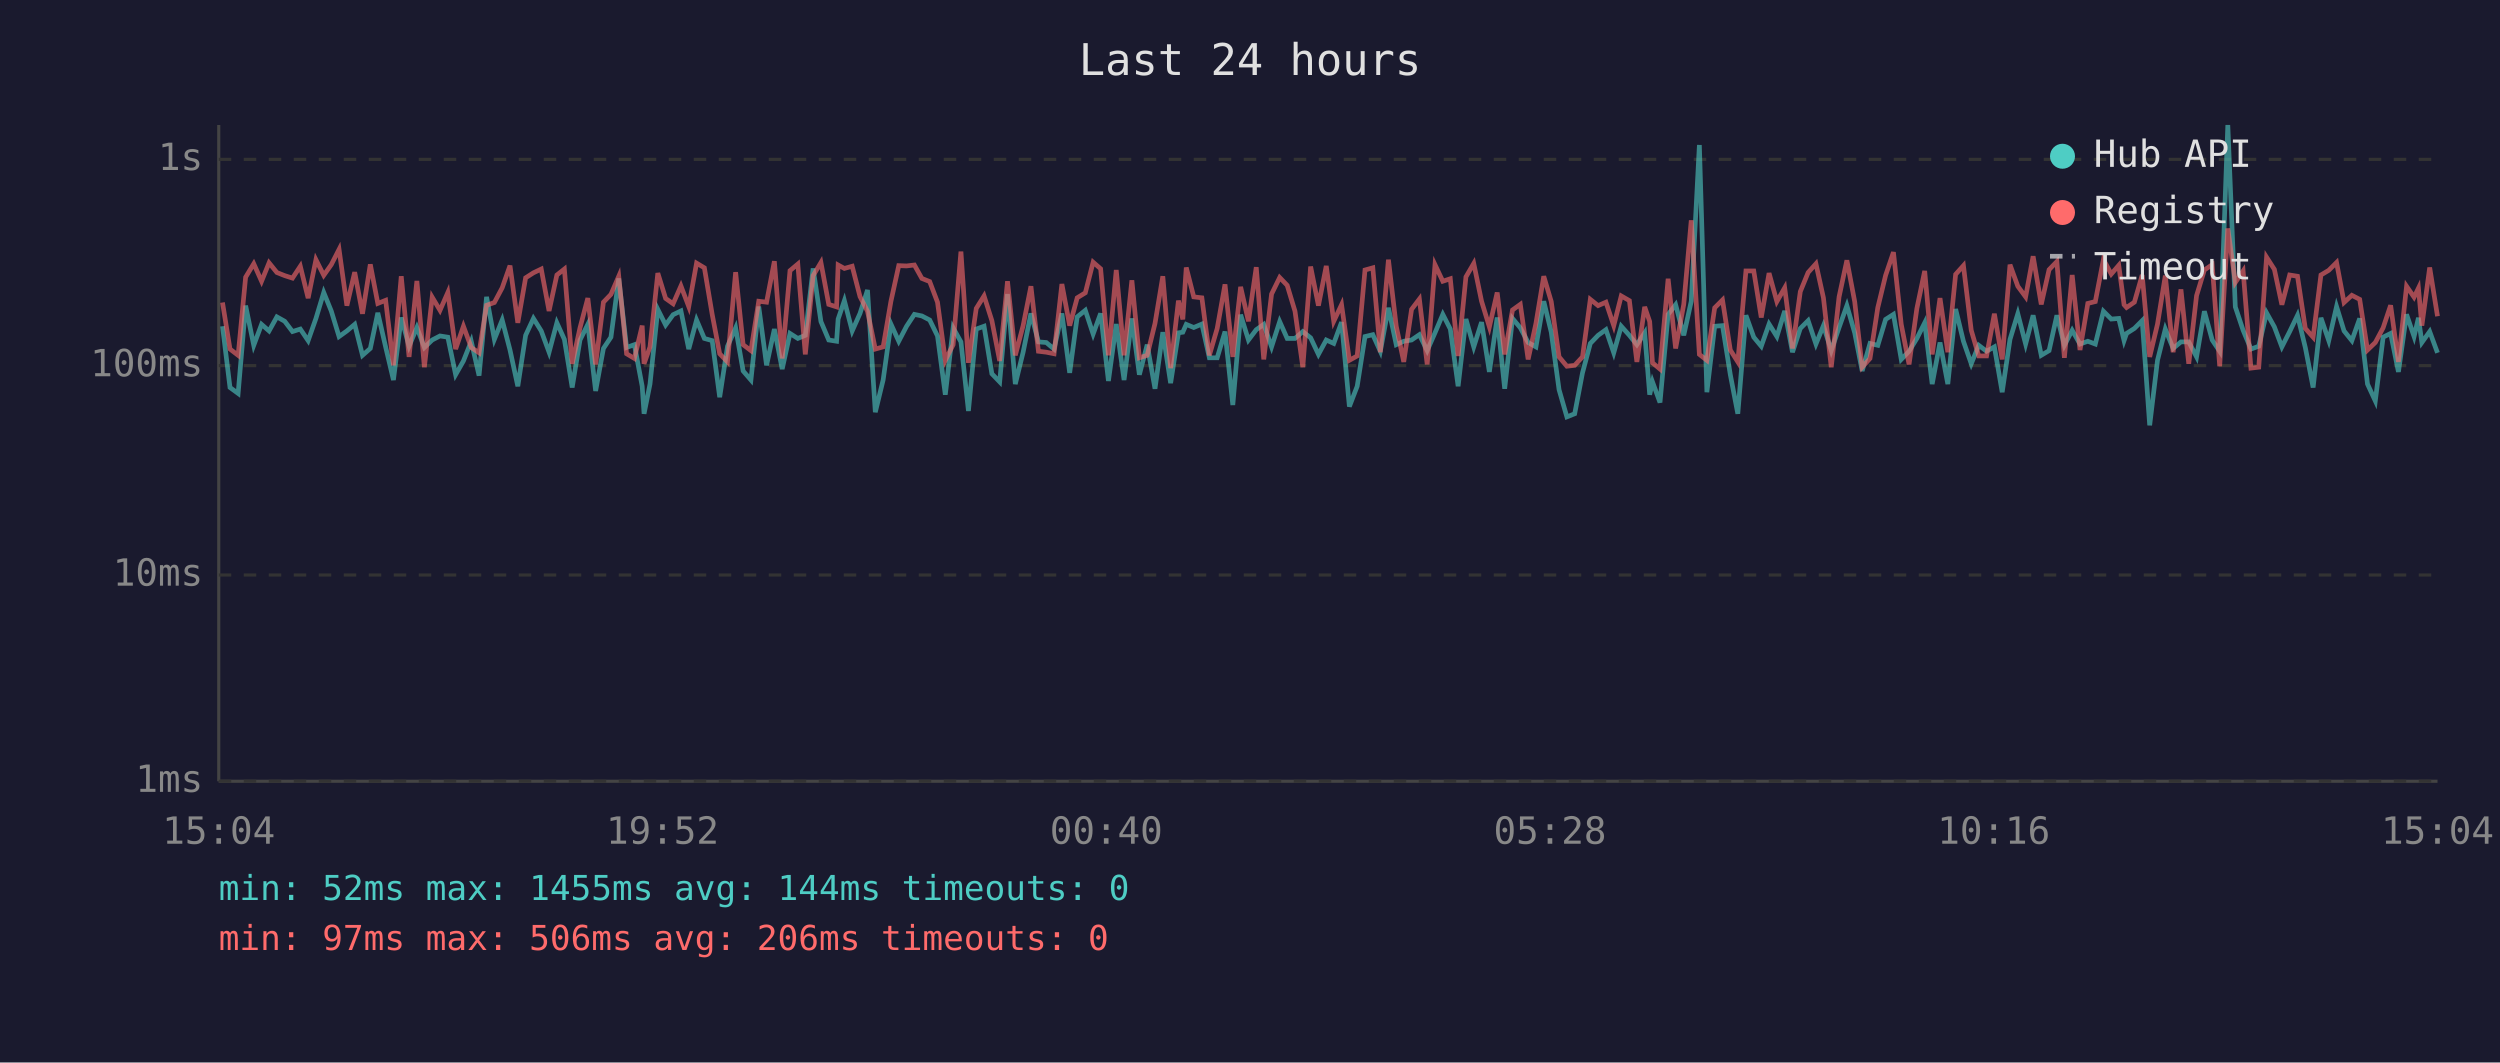
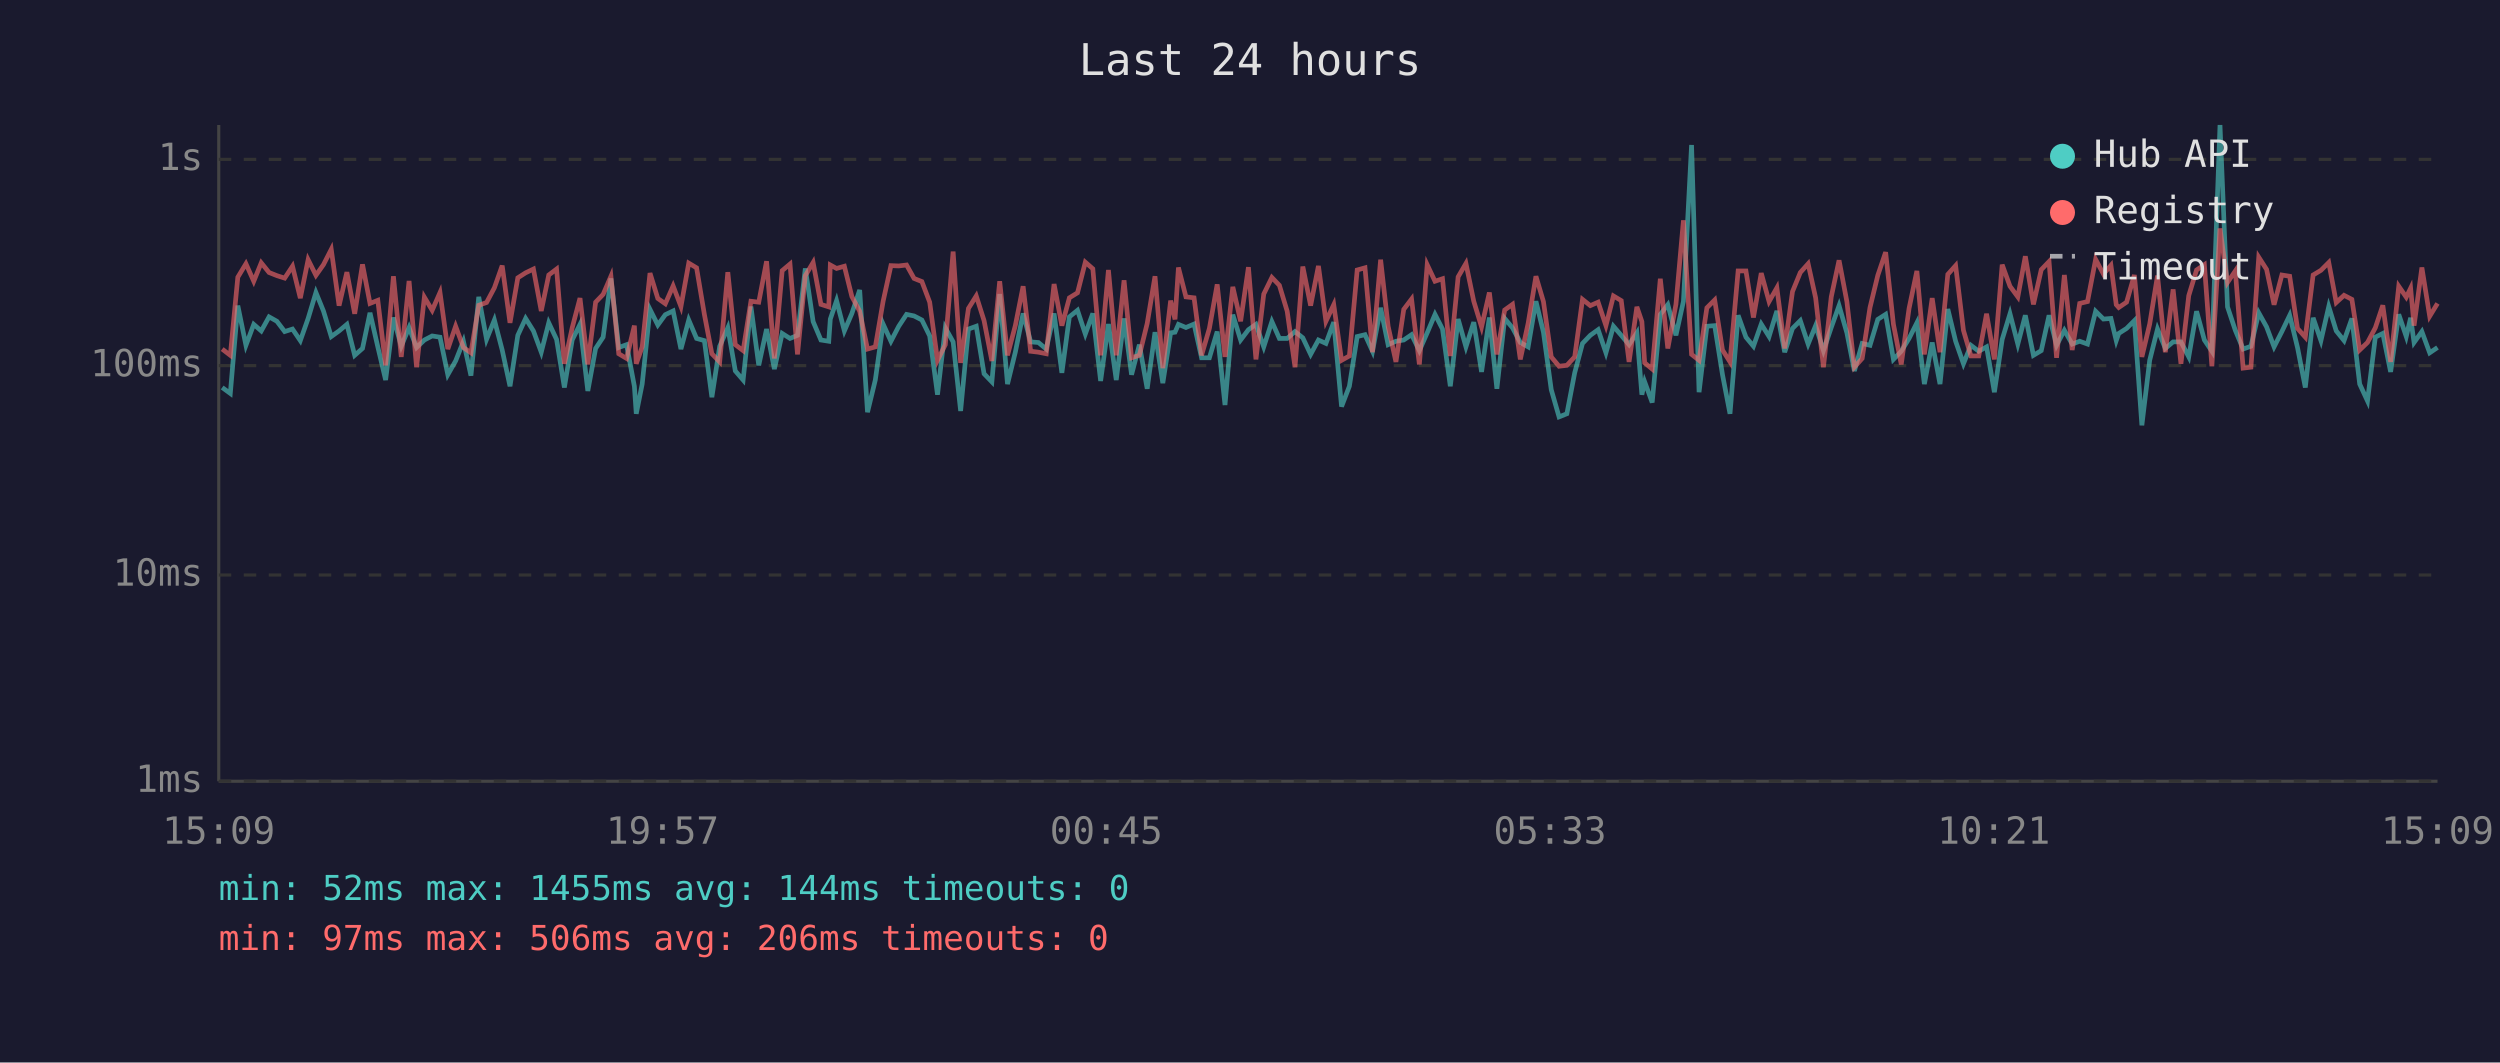
<svg xmlns="http://www.w3.org/2000/svg" viewBox="0 0 800 340" font-family="monospace" font-size="12">
  <rect width="800" height="340" fill="#1a1a2e" />
  <text x="400" y="24" fill="#e0e0e0" font-size="14" text-anchor="middle">Last 24 hours</text>
  <line x1="70" y1="40" x2="70" y2="250" stroke="#444" stroke-width="1" />
  <line x1="70" y1="250" x2="780" y2="250" stroke="#444" stroke-width="1" />
  <line x1="70" y1="250" x2="780" y2="250" stroke="#333" stroke-width="1" stroke-dasharray="4" />
  <text x="65" y="250" fill="#888" text-anchor="end" dominant-baseline="middle">1ms</text>
  <line x1="70" y1="184" x2="780" y2="184" stroke="#333" stroke-width="1" stroke-dasharray="4" />
  <text x="65" y="184" fill="#888" text-anchor="end" dominant-baseline="middle">10ms</text>
  <line x1="70" y1="117" x2="780" y2="117" stroke="#333" stroke-width="1" stroke-dasharray="4" />
  <text x="65" y="117" fill="#888" text-anchor="end" dominant-baseline="middle">100ms</text>
  <line x1="70" y1="51" x2="780" y2="51" stroke="#333" stroke-width="1" stroke-dasharray="4" />
  <text x="65" y="51" fill="#888" text-anchor="end" dominant-baseline="middle">1s</text>
-   <text x="70" y="270" fill="#888" text-anchor="middle">15:04</text>
-   <text x="212" y="270" fill="#888" text-anchor="middle">19:52</text>
-   <text x="354" y="270" fill="#888" text-anchor="middle">00:40</text>
-   <text x="496" y="270" fill="#888" text-anchor="middle">05:28</text>
-   <text x="638" y="270" fill="#888" text-anchor="middle">10:16</text>
-   <text x="780" y="270" fill="#888" text-anchor="middle">15:04</text>
-   <polyline points="71.2,104.4 73.6,124.0 76.2,125.9 78.6,97.8 81.2,110.5 83.7,103.8 86.1,105.9 88.6,101.4 91.1,102.8 93.6,106.1 96.1,105.3 98.6,109.0 101.1,101.9 103.6,93.6 106.0,99.5 108.5,107.7 111.0,105.9 113.5,103.8 116.0,113.7 118.5,111.5 120.9,100.1 123.4,111.0 125.9,121.6 128.4,101.6 130.9,110.8 133.4,104.8 135.8,111.2 138.3,108.8 140.8,107.5 143.3,107.9 145.8,119.9 148.3,115.5 150.8,109.2 153.3,120.2 155.7,95.0 158.2,108.6 160.7,102.4 163.2,112.0 165.7,123.6 168.2,107.3 170.7,101.9 173.2,105.9 175.7,112.7 178.2,103.3 180.6,108.6 183.1,124.0 185.6,108.8 188.1,103.8 190.6,125.1 193.1,111.5 195.5,107.9 198.0,89.1 200.5,111.2 203.0,110.3 205.5,123.6 206.1,132.4 208.0,122.9 210.5,99.0 213.0,104.0 215.4,100.7 217.9,99.5 220.4,111.7 222.9,102.4 225.4,108.3 227.9,109.0 230.3,127.1 232.8,110.8 235.4,104.9 237.8,118.7 240.3,121.6 242.8,98.1 245.3,116.9 247.8,105.3 250.3,118.1 252.8,106.7 255.3,108.3 257.7,107.3 260.2,85.9 262.7,102.9 265.2,108.8 267.7,109.2 268.2,102.1 270.2,96.2 272.7,105.9 275.2,100.3 277.6,92.8 280.1,131.9 282.6,121.6 285.1,103.7 287.6,109.2 290.1,104.4 292.6,100.6 295.0,101.1 297.5,102.4 300.0,107.5 302.5,126.3 305.0,104.9 307.5,109.4 309.9,131.5 312.4,105.3 314.9,104.4 317.4,119.6 319.9,122.2 322.4,94.1 324.9,122.9 327.4,112.7 329.9,100.3 332.3,109.4 334.8,109.6 337.3,111.7 339.8,100.3 342.3,119.3 344.7,101.4 347.3,99.3 349.8,106.9 352.2,100.3 354.7,121.9 357.2,103.7 359.7,121.6 362.2,101.9 364.6,119.9 367.1,110.3 369.6,124.4 372.1,106.3 374.6,122.6 377.1,106.5 378.5,106.3 379.6,103.8 382.0,104.8 384.6,103.7 387.0,114.5 389.5,114.5 392.0,106.1 394.5,129.6 397.0,100.7 399.5,108.8 402.0,105.5 404.4,103.8 406.9,111.0 409.5,102.9 411.9,108.3 414.4,108.3 416.9,106.1 419.4,108.1 421.9,113.4 424.4,108.8 426.8,109.9 429.3,103.1 431.8,130.1 434.3,123.6 436.8,107.7 439.3,107.1 441.7,112.4 444.3,98.5 446.8,110.3 449.2,109.2 451.7,108.8 454.2,107.1 456.7,112.2 459.2,106.5 461.7,100.6 464.1,105.3 466.6,123.6 469.1,102.1 471.6,111.0 474.1,103.1 476.6,119.0 479.1,101.6 481.5,124.4 484.0,101.9 486.5,104.9 489.0,109.6 491.5,111.0 494.0,96.4 496.4,106.3 498.9,124.7 501.4,133.4 503.9,132.4 506.4,119.3 508.9,109.9 511.4,107.3 513.9,105.5 516.4,112.9 518.8,104.4 521.4,107.3 523.8,110.3 526.3,106.5 527.9,126.3 528.8,122.2 531.2,128.8 533.8,100.6 536.2,97.5 538.8,107.3 541.2,96.4 543.8,46.4 546.2,125.5 548.7,104.4 551.2,104.2 553.7,119.9 556.1,132.4 558.7,100.9 561.2,107.9 563.6,110.8 566.1,103.7 568.6,107.7 571.1,99.5 573.6,112.7 576.1,105.1 578.6,102.6 581.1,110.1 583.5,104.2 586.0,112.2 588.5,104.8 591.0,97.8 593.5,106.5 595.9,118.7 598.4,109.9 600.9,110.5 603.4,102.2 605.9,100.6 608.4,115.0 610.9,112.4 613.4,108.3 615.9,103.3 618.3,122.9 620.8,109.6 623.3,122.9 625.8,98.9 628.3,109.2 630.8,116.4 633.2,110.5 635.7,112.4 638.2,111.0 640.7,125.5 643.2,108.6 645.7,100.4 648.2,110.1 650.6,100.9 653.2,113.7 655.7,112.2 658.2,100.9 660.6,110.5 663.1,105.7 665.6,110.1 668.1,109.2 670.5,110.1 673.1,99.6 675.6,102.1 678.0,101.9 679.7,109.0 680.5,106.7 683.0,105.1 685.5,102.6 687.9,136.1 690.4,115.3 692.9,105.3 695.4,111.5 697.9,109.4 700.4,109.4 702.9,114.2 705.4,99.6 707.9,108.8 710.3,112.4 712.9,40.0 715.3,98.2 717.8,105.7 720.3,111.7 722.8,110.8 725.3,100.1 727.8,104.6 730.2,111.0 732.7,106.1 735.2,100.9 737.7,111.2 740.2,124.0 742.7,101.7 745.2,109.0 747.7,98.1 750.1,105.9 752.6,109.0 755.1,101.9 757.6,122.9 760.1,128.3 762.6,107.9 765.0,106.7 767.5,119.0 770.1,100.6 772.5,107.7 773.9,101.7 775.0,109.6 777.5,106.1 780.0,112.9" fill="none" stroke="#4ecdc4" stroke-width="1.5" opacity="0.6" />
-   <polyline points="71.2,96.8 73.6,111.7 76.2,113.7 78.6,88.7 81.2,84.4 83.7,90.0 86.1,84.1 88.6,87.2 91.1,88.2 93.6,89.0 96.1,85.2 98.6,95.4 101.1,83.1 103.6,88.1 106.0,84.7 108.5,79.8 111.0,97.8 113.5,87.1 116.0,100.4 118.5,84.6 120.9,97.1 123.4,96.1 125.9,116.9 128.4,88.4 130.9,114.2 133.4,89.9 135.8,117.5 138.3,95.1 140.8,99.3 143.3,93.6 145.8,111.7 148.3,104.4 150.8,111.2 153.3,112.9 155.7,97.7 158.2,96.8 160.7,92.1 163.2,85.0 165.7,103.3 168.2,88.9 170.7,87.3 173.2,86.1 175.7,99.5 178.2,88.0 180.6,86.1 183.1,116.4 185.6,104.9 188.1,95.4 190.6,116.6 193.1,96.7 195.5,94.2 198.0,88.4 200.5,113.2 203.0,114.7 205.5,104.2 206.1,116.4 208.0,111.0 210.5,87.4 213.0,95.5 215.4,97.2 217.9,91.5 220.4,98.1 222.9,84.2 225.4,85.7 227.9,100.6 230.3,113.2 232.8,115.8 235.4,87.1 237.8,110.3 240.3,112.2 242.8,96.4 245.3,96.7 247.8,83.6 250.3,114.7 252.8,86.6 255.3,84.5 257.7,113.4 260.2,88.2 262.7,84.0 265.2,97.4 267.7,98.2 268.2,84.8 270.2,85.9 272.7,85.2 275.2,94.9 277.6,99.6 280.1,111.7 282.6,111.0 285.1,96.4 287.6,85.0 290.1,85.1 292.6,84.8 295.0,89.1 297.5,90.1 300.0,96.7 302.5,115.3 305.0,110.3 307.5,80.5 309.9,116.1 312.4,98.7 314.9,94.7 317.4,102.6 319.9,115.5 322.4,90.0 324.9,113.7 327.4,104.2 329.9,91.6 332.3,112.4 334.8,112.7 337.3,113.2 339.8,90.9 342.3,104.2 344.7,95.3 347.3,93.7 349.8,83.9 352.2,86.0 354.7,113.7 357.2,86.4 359.7,113.7 362.2,89.7 364.6,114.5 367.1,113.7 369.6,103.5 372.1,88.4 374.6,117.8 377.1,96.2 378.5,102.2 379.6,85.6 382.0,95.0 384.6,95.3 387.0,113.7 389.5,105.1 392.0,91.0 394.5,114.2 397.0,91.8 399.5,102.8 402.0,85.5 404.4,115.0 406.9,94.1 409.5,88.8 411.9,91.3 414.4,99.6 416.9,117.5 419.4,85.3 421.9,97.8 424.4,85.1 426.8,102.8 429.3,97.5 431.8,115.3 434.3,113.9 436.8,86.4 439.3,85.7 441.7,112.7 444.3,83.1 446.8,104.4 449.2,115.8 451.7,99.0 454.2,95.7 456.7,116.6 459.2,84.7 461.7,90.0 464.1,89.2 466.6,113.9 469.1,88.6 471.6,84.3 474.1,96.4 476.6,104.6 479.1,93.6 481.5,113.4 484.0,99.2 486.5,97.4 489.0,115.0 491.5,103.5 494.0,88.4 496.4,96.5 498.9,114.2 501.4,117.2 503.9,116.9 506.4,114.2 508.9,95.8 511.4,97.8 513.9,96.7 516.4,104.2 518.8,94.7 521.4,96.2 523.8,115.8 526.3,98.2 527.9,102.9 528.8,116.1 531.2,118.1 533.8,89.2 536.2,111.5 538.8,97.4 541.2,70.5 543.8,113.4 546.2,115.3 548.7,98.5 551.2,96.0 553.7,112.0 556.1,115.8 558.7,86.7 561.2,86.7 563.6,101.6 566.1,87.4 568.6,96.5 571.1,92.1 573.6,111.5 576.1,93.3 578.6,87.2 581.1,84.4 583.5,95.3 586.0,117.5 588.5,95.0 591.0,83.3 593.5,96.5 595.9,117.5 598.4,114.7 600.9,98.4 603.4,88.1 605.9,80.7 608.4,103.8 610.9,116.6 613.4,98.7 615.9,86.7 618.3,113.4 620.8,95.4 623.3,112.7 625.8,87.8 628.3,85.0 630.8,105.7 633.2,113.9 635.7,113.9 638.2,100.4 640.7,115.0 643.2,84.7 645.7,91.6 648.2,95.0 650.6,82.0 653.2,97.4 655.7,86.3 658.2,83.7 660.6,114.5 663.1,88.0 665.6,112.0 668.1,97.1 670.5,96.5 673.1,83.0 675.6,87.7 678.0,84.9 679.7,97.5 680.5,98.4 683.0,96.7 685.5,88.0 687.9,114.2 690.4,103.7 692.9,88.2 695.4,112.7 697.9,92.6 700.4,116.4 702.9,94.6 705.4,86.4 707.9,84.7 710.3,117.2 712.9,73.1 715.3,90.4 717.8,86.7 720.3,117.8 722.8,117.5 725.3,82.3 727.8,86.2 730.2,97.5 732.7,88.0 735.2,88.4 737.7,105.1 740.2,107.9 742.7,88.0 745.2,86.5 747.7,84.0 750.1,96.8 752.6,94.5 755.1,95.8 757.6,112.0 760.1,109.6 762.6,104.9 765.0,97.7 767.5,115.8 770.1,91.6 772.5,95.1 773.9,92.2 775.0,104.2 777.5,85.6 780.0,101.2" fill="none" stroke="#ff6b6b" stroke-width="1.5" opacity="0.6" />
+   <text x="70" y="270" fill="#888" text-anchor="middle">15:09</text>
+   <text x="212" y="270" fill="#888" text-anchor="middle">19:57</text>
+   <text x="354" y="270" fill="#888" text-anchor="middle">00:45</text>
+   <text x="496" y="270" fill="#888" text-anchor="middle">05:33</text>
+   <text x="638" y="270" fill="#888" text-anchor="middle">10:21</text>
+   <text x="780" y="270" fill="#888" text-anchor="middle">15:09</text>
+   <polyline points="71.1,124.0 73.7,125.9 76.1,97.8 78.7,110.5 81.2,103.8 83.6,105.9 86.1,101.4 88.6,102.8 91.1,106.1 93.6,105.3 96.1,109.0 98.6,101.9 101.1,93.6 103.5,99.5 106.0,107.7 108.5,105.9 111.0,103.8 113.5,113.7 116.0,111.5 118.4,100.1 120.9,111.0 123.4,121.6 125.9,101.6 128.4,110.8 130.9,104.8 133.3,111.2 135.8,108.8 138.3,107.5 140.8,107.9 143.3,119.9 145.8,115.5 148.3,109.2 150.7,120.2 153.2,95.0 155.7,108.6 158.2,102.4 160.7,112.0 163.2,123.6 165.7,107.3 168.2,101.9 170.7,105.9 173.2,112.7 175.6,103.3 178.1,108.6 180.6,124.0 183.1,108.8 185.6,103.8 188.1,125.1 190.6,111.5 193.0,107.9 195.5,89.1 198.0,111.2 200.5,110.3 203.0,123.6 203.6,132.4 205.5,122.9 208.0,99.0 210.5,104.0 212.9,100.7 215.4,99.5 217.9,111.7 220.4,102.4 222.9,108.3 225.4,109.0 227.8,127.1 230.3,110.8 232.9,104.9 235.3,118.7 237.8,121.6 240.3,98.1 242.8,116.9 245.3,105.3 247.8,118.1 250.3,106.7 252.8,108.3 255.2,107.3 257.7,85.9 260.2,102.9 262.7,108.8 265.2,109.2 265.7,102.1 267.7,96.2 270.2,105.9 272.6,100.3 275.1,92.8 277.6,131.9 280.1,121.6 282.6,103.7 285.1,109.2 287.6,104.4 290.1,100.6 292.5,101.1 295.0,102.4 297.5,107.5 300.0,126.3 302.5,104.9 305.0,109.4 307.4,131.5 309.9,105.3 312.4,104.4 314.9,119.6 317.4,122.2 319.9,94.1 322.4,122.9 324.9,112.7 327.4,100.3 329.8,109.4 332.3,109.6 334.8,111.7 337.3,100.3 339.8,119.3 342.2,101.4 344.8,99.3 347.3,106.9 349.7,100.3 352.2,121.9 354.7,103.7 357.2,121.6 359.7,101.9 362.1,119.9 364.6,110.3 367.1,124.4 369.6,106.3 372.1,122.6 374.6,106.5 376.0,106.3 377.1,103.8 379.5,104.8 382.1,103.7 384.5,114.5 387.0,114.5 389.5,106.1 392.0,129.6 394.5,100.7 397.0,108.8 399.5,105.5 401.9,103.8 404.4,111.0 407.0,102.9 409.4,108.3 411.9,108.3 414.4,106.1 416.9,108.1 419.4,113.4 421.9,108.8 424.3,109.9 426.8,103.1 429.3,130.1 431.8,123.6 434.3,107.7 436.8,107.1 439.2,112.4 441.8,98.5 444.2,110.3 446.7,109.2 449.2,108.8 451.7,107.1 454.2,112.2 456.7,106.5 459.2,100.6 461.6,105.3 464.1,123.6 466.6,102.1 469.1,111.0 471.6,103.1 474.1,119.0 476.6,101.6 479.0,124.4 481.5,101.9 484.0,104.9 486.5,109.6 489.0,111.0 491.5,96.4 493.9,106.3 496.4,124.7 498.9,133.4 501.4,132.4 503.9,119.3 506.4,109.9 508.9,107.3 511.4,105.5 513.9,112.9 516.3,104.4 518.8,107.3 521.3,110.3 523.8,106.5 525.4,126.3 526.3,122.2 528.7,128.8 531.3,100.6 533.7,97.5 536.3,107.3 538.7,96.4 541.3,46.4 543.7,125.5 546.2,104.4 548.7,104.2 551.2,119.9 553.6,132.4 556.2,100.9 558.7,107.9 561.1,110.8 563.6,103.7 566.1,107.7 568.6,99.5 571.1,112.7 573.6,105.1 576.1,102.6 578.6,110.1 581.0,104.2 583.5,112.2 586.0,104.8 588.5,97.8 591.0,106.5 593.4,118.7 595.9,109.9 598.4,110.5 600.9,102.2 603.4,100.6 605.9,115.0 608.4,112.4 610.9,108.3 613.4,103.3 615.8,122.9 618.3,109.6 620.8,122.9 623.3,98.9 625.8,109.2 628.3,116.4 630.7,110.5 633.2,112.4 635.7,111.0 638.2,125.5 640.7,108.6 643.2,100.4 645.7,110.1 648.1,100.9 650.7,113.7 653.2,112.2 655.7,100.9 658.1,110.5 660.6,105.7 663.1,110.1 665.5,109.2 668.0,110.1 670.6,99.6 673.1,102.1 675.5,101.9 677.2,109.0 678.0,106.7 680.5,105.1 683.0,102.6 685.4,136.1 687.9,115.3 690.4,105.3 692.9,111.5 695.4,109.4 697.9,109.4 700.4,114.2 702.9,99.6 705.4,108.8 707.8,112.4 710.4,40.0 712.8,98.2 715.3,105.7 717.8,111.7 720.3,110.8 722.8,100.1 725.3,104.6 727.7,111.0 730.2,106.1 732.7,100.9 735.2,111.2 737.7,124.0 740.2,101.7 742.7,109.0 745.2,98.1 747.6,105.9 750.1,109.0 752.6,101.9 755.1,122.9 757.6,128.3 760.1,107.9 762.5,106.7 765.0,119.0 767.6,100.6 770.0,107.7 771.4,101.7 772.5,109.6 775.0,106.1 777.5,112.9 780.0,111.2" fill="none" stroke="#4ecdc4" stroke-width="1.5" opacity="0.6" />
+   <polyline points="71.1,111.7 73.7,113.7 76.1,88.7 78.7,84.4 81.2,90.0 83.6,84.1 86.1,87.2 88.6,88.2 91.1,89.0 93.6,85.2 96.1,95.4 98.6,83.1 101.1,88.1 103.5,84.7 106.0,79.8 108.5,97.8 111.0,87.1 113.5,100.4 116.0,84.6 118.4,97.1 120.9,96.1 123.4,116.9 125.9,88.4 128.4,114.2 130.9,89.9 133.3,117.5 135.8,95.1 138.3,99.3 140.8,93.6 143.3,111.7 145.8,104.4 148.3,111.2 150.7,112.9 153.2,97.7 155.7,96.8 158.2,92.1 160.7,85.0 163.2,103.3 165.7,88.9 168.2,87.3 170.7,86.1 173.2,99.5 175.6,88.0 178.1,86.1 180.6,116.4 183.1,104.9 185.6,95.4 188.1,116.6 190.6,96.7 193.0,94.2 195.5,88.4 198.0,113.2 200.5,114.7 203.0,104.2 203.6,116.4 205.5,111.0 208.0,87.4 210.5,95.5 212.9,97.2 215.4,91.5 217.9,98.1 220.4,84.2 222.9,85.7 225.4,100.6 227.8,113.2 230.3,115.8 232.9,87.1 235.3,110.3 237.8,112.2 240.3,96.4 242.8,96.7 245.3,83.6 247.8,114.7 250.3,86.6 252.8,84.5 255.2,113.4 257.7,88.2 260.2,84.0 262.7,97.4 265.2,98.2 265.7,84.8 267.7,85.9 270.2,85.2 272.6,94.9 275.1,99.6 277.6,111.7 280.1,111.0 282.6,96.4 285.1,85.0 287.6,85.1 290.1,84.8 292.5,89.1 295.0,90.1 297.5,96.7 300.0,115.3 302.5,110.3 305.0,80.5 307.4,116.1 309.9,98.7 312.4,94.7 314.9,102.6 317.4,115.5 319.9,90.0 322.4,113.7 324.9,104.2 327.4,91.6 329.8,112.4 332.3,112.7 334.8,113.2 337.3,90.9 339.8,104.2 342.2,95.3 344.8,93.7 347.3,83.9 349.7,86.0 352.2,113.7 354.7,86.4 357.2,113.7 359.7,89.7 362.1,114.5 364.6,113.7 367.1,103.5 369.6,88.4 372.1,117.8 374.6,96.2 376.0,102.2 377.1,85.6 379.5,95.0 382.1,95.3 384.5,113.7 387.0,105.1 389.5,91.0 392.0,114.2 394.5,91.8 397.0,102.8 399.5,85.5 401.9,115.0 404.4,94.1 407.0,88.8 409.4,91.3 411.9,99.6 414.4,117.5 416.9,85.3 419.4,97.8 421.9,85.1 424.3,102.8 426.8,97.5 429.3,115.3 431.8,113.9 434.3,86.4 436.8,85.7 439.2,112.7 441.8,83.1 444.2,104.4 446.7,115.8 449.2,99.0 451.7,95.7 454.2,116.6 456.7,84.7 459.2,90.0 461.6,89.2 464.1,113.9 466.6,88.6 469.1,84.3 471.6,96.4 474.1,104.6 476.6,93.6 479.0,113.4 481.5,99.2 484.0,97.4 486.5,115.0 489.0,103.5 491.5,88.4 493.9,96.5 496.4,114.2 498.9,117.2 501.4,116.9 503.9,114.2 506.4,95.8 508.9,97.8 511.4,96.7 513.9,104.2 516.3,94.7 518.8,96.2 521.3,115.8 523.8,98.2 525.4,102.9 526.3,116.1 528.7,118.1 531.3,89.2 533.7,111.5 536.3,97.4 538.7,70.5 541.3,113.4 543.7,115.3 546.2,98.5 548.7,96.0 551.2,112.0 553.6,115.8 556.2,86.7 558.7,86.7 561.1,101.6 563.6,87.4 566.1,96.5 568.6,92.1 571.1,111.5 573.6,93.3 576.1,87.2 578.6,84.4 581.0,95.3 583.5,117.5 586.0,95.0 588.5,83.3 591.0,96.5 593.4,117.5 595.9,114.7 598.4,98.4 600.9,88.1 603.4,80.7 605.9,103.8 608.4,116.6 610.9,98.7 613.4,86.7 615.8,113.4 618.3,95.4 620.8,112.7 623.3,87.8 625.8,85.0 628.3,105.7 630.7,113.9 633.2,113.9 635.7,100.4 638.2,115.0 640.7,84.7 643.2,91.6 645.7,95.0 648.1,82.0 650.7,97.4 653.2,86.3 655.7,83.7 658.1,114.5 660.6,88.0 663.1,112.0 665.5,97.1 668.0,96.5 670.6,83.0 673.1,87.7 675.5,84.9 677.2,97.5 678.0,98.4 680.5,96.7 683.0,88.0 685.4,114.2 687.9,103.7 690.4,88.2 692.9,112.7 695.4,92.6 697.9,116.4 700.4,94.6 702.9,86.4 705.4,84.7 707.8,117.2 710.4,73.1 712.8,90.4 715.3,86.7 717.8,117.8 720.3,117.5 722.8,82.3 725.3,86.2 727.7,97.5 730.2,88.0 732.7,88.4 735.2,105.1 737.7,107.9 740.2,88.0 742.7,86.5 745.2,84.0 747.6,96.8 750.1,94.5 752.6,95.8 755.1,112.0 757.6,109.6 760.1,104.9 762.5,97.7 765.0,115.8 767.6,91.6 770.0,95.1 771.4,92.2 772.5,104.2 775.0,85.6 777.5,101.2 780.0,97.1" fill="none" stroke="#ff6b6b" stroke-width="1.5" opacity="0.6" />
  <circle cx="660" cy="50" r="4" fill="#4ecdc4" />
  <text x="670" y="50" fill="#e0e0e0" dominant-baseline="middle">Hub API</text>
  <circle cx="660" cy="68" r="4" fill="#ff6b6b" />
  <text x="670" y="68" fill="#e0e0e0" dominant-baseline="middle">Registry</text>
  <line x1="656" y1="82" x2="664" y2="82" stroke="#e0e0e0" stroke-width="1.5" stroke-dasharray="4,3" opacity="0.7" />
  <text x="670" y="86" fill="#e0e0e0" dominant-baseline="middle">Timeout</text>
  <text x="70" y="288" fill="#4ecdc4" font-size="11">min: 52ms  max: 1455ms  avg: 144ms  timeouts: 0</text>
  <text x="70" y="304" fill="#ff6b6b" font-size="11">min: 97ms  max: 506ms  avg: 206ms  timeouts: 0</text>
</svg>
